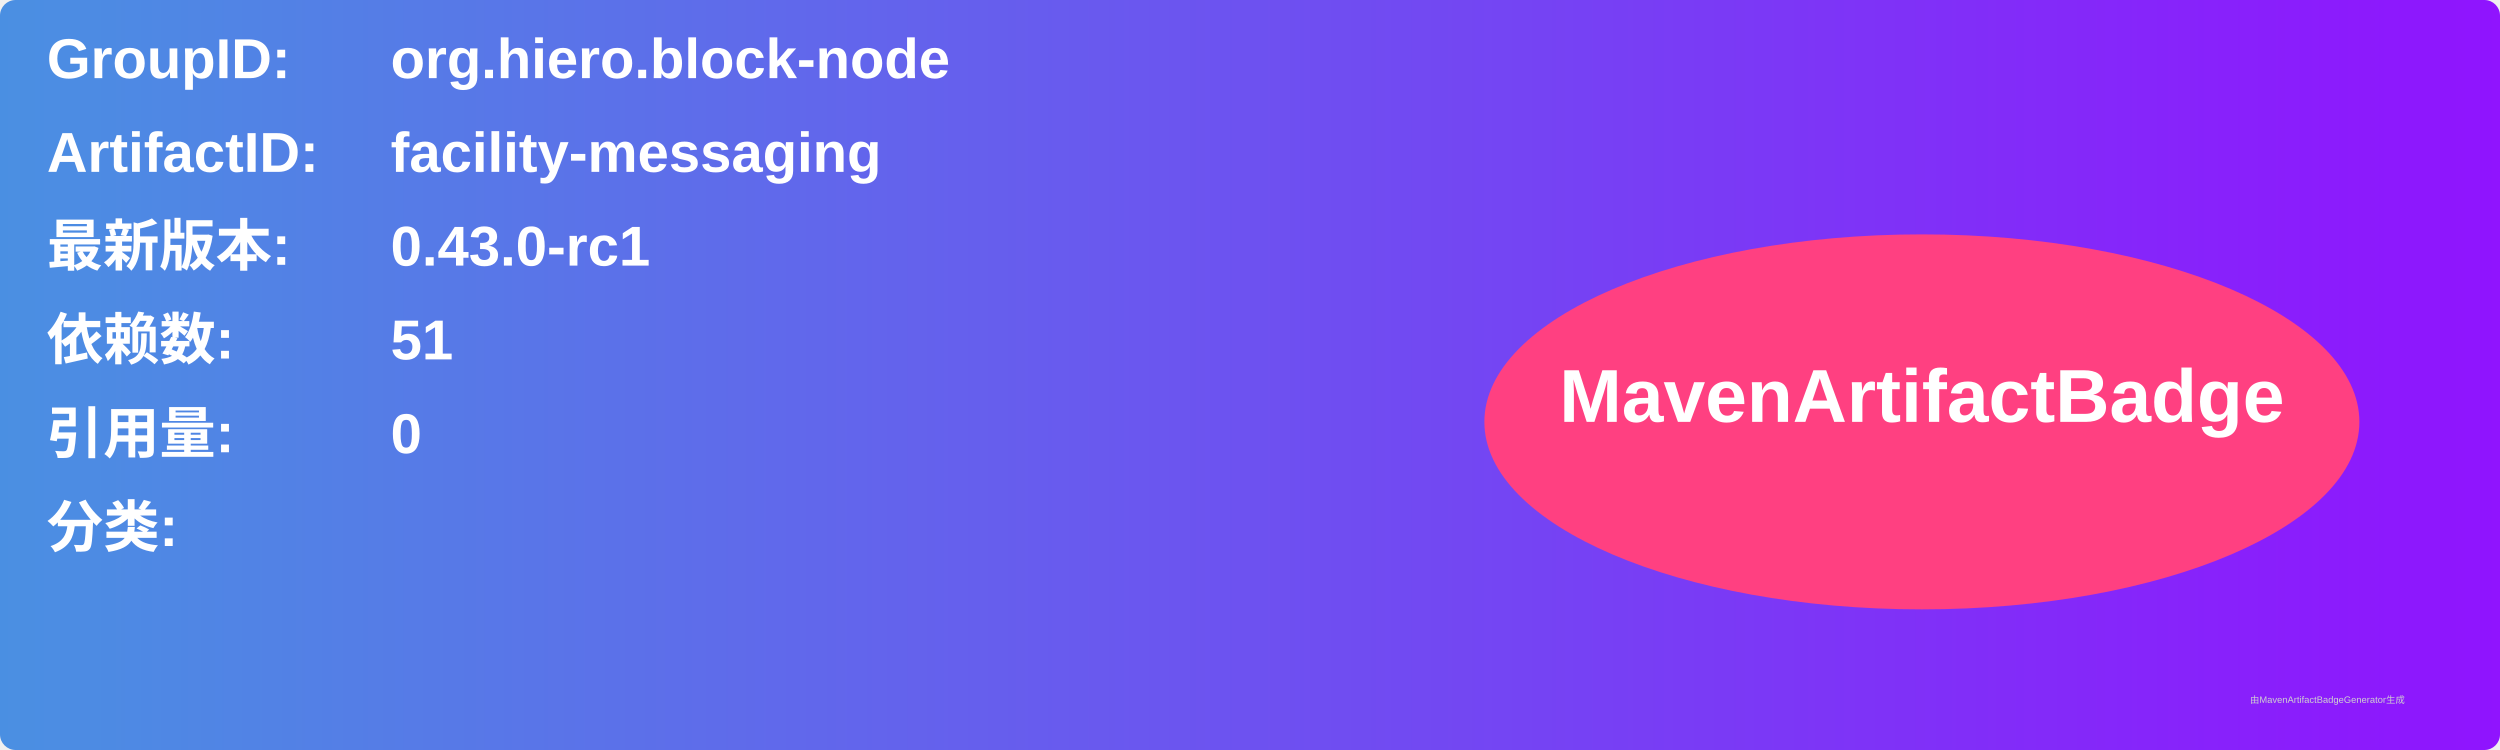
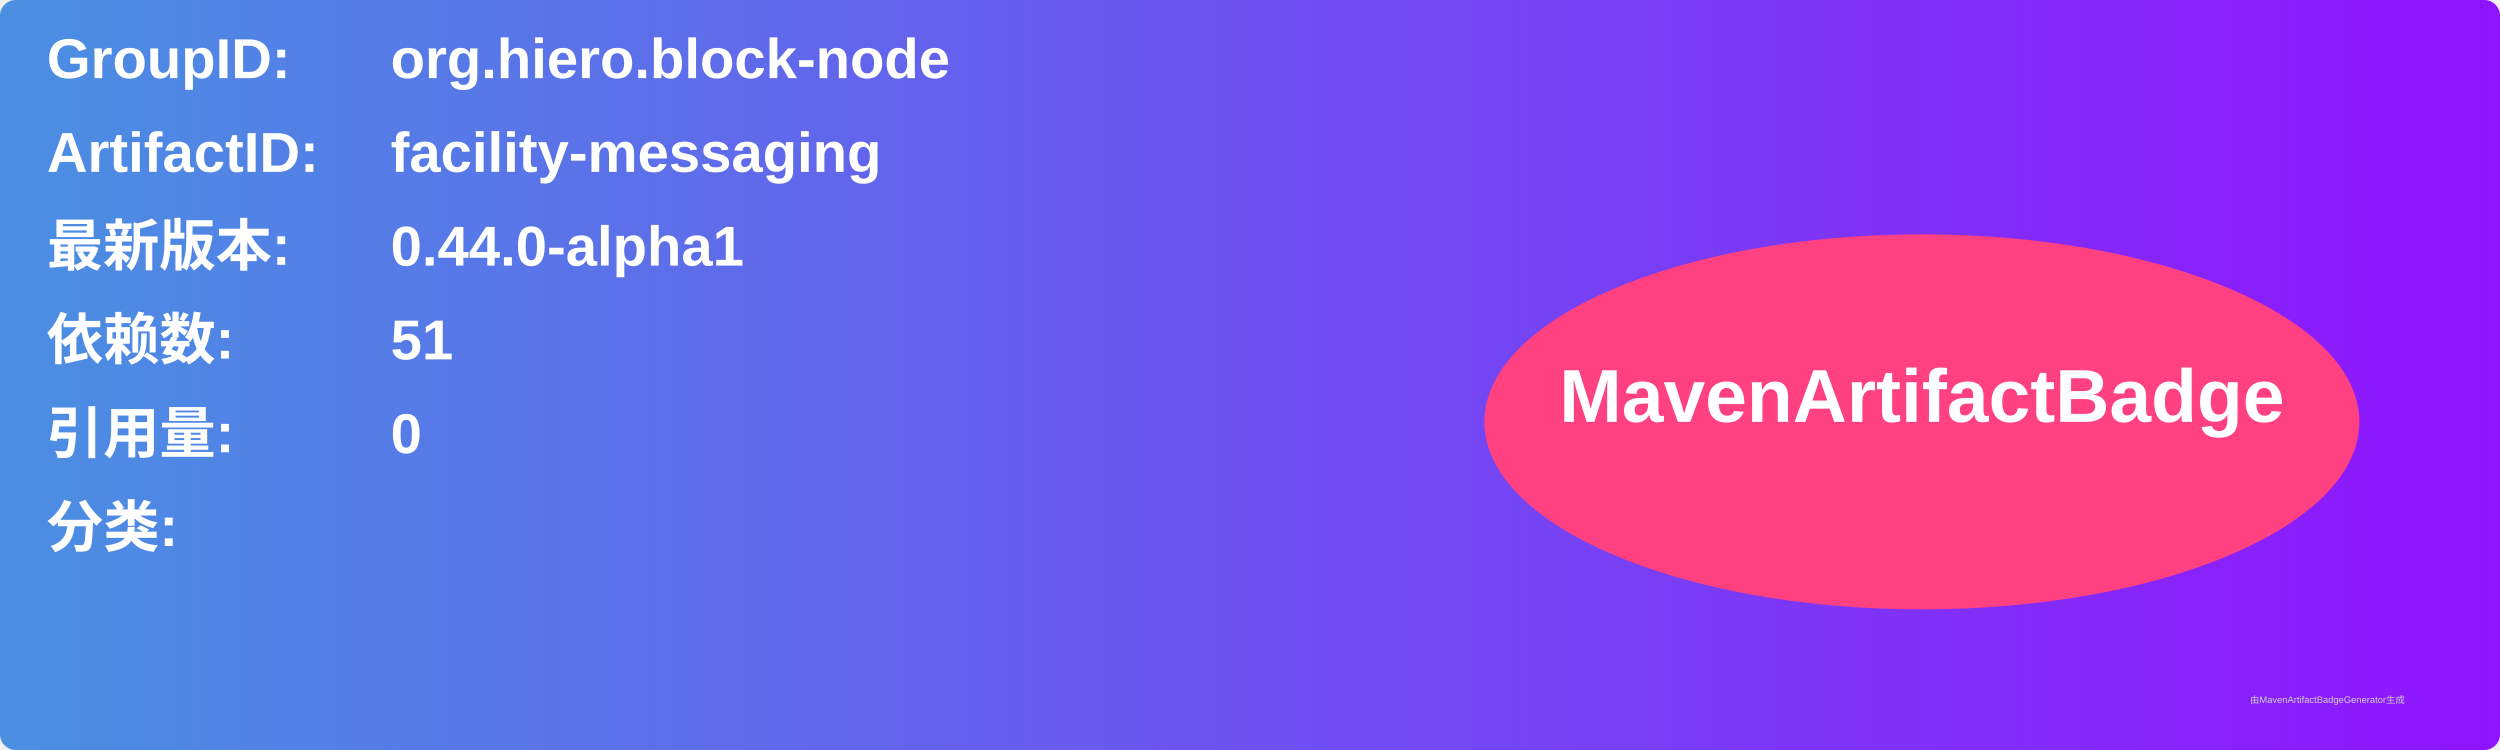
<svg xmlns="http://www.w3.org/2000/svg" width="800" height="240" viewBox="0 0 800 240">
  <linearGradient id="grad" x1="0%" y1="0%" x2="100%" y2="0%">
    <stop offset="0%" stop-color="#4a90e2" />
    <stop offset="100%" stop-color="#9013fe" />
  </linearGradient>
  <rect width="100%" height="100%" rx="5" ry="5" fill="url(#grad)" />
  <g transform="translate(15, 15)">
    <text x="0" y="10" font-family="Arial" font-size="18" fill="white" font-weight="bold" width="260">GroupID:</text>
    <text x="110" y="10" font-family="Arial" font-size="18" fill="white" font-weight="bold" width="460">org.hiero.block-node</text>
    <text x="0" y="40" font-family="Arial" font-size="18" fill="white" font-weight="bold" width="260">ArtifactID:</text>
    <text x="110" y="40" font-family="Arial" font-size="18" fill="white" font-weight="bold" width="460">facility-messaging</text>
    <text x="0" y="70" font-family="Arial" font-size="18" fill="white" font-weight="bold">最新版本:</text>
    <text x="110" y="70" font-family="Arial" font-size="18" fill="white" font-weight="bold">
-       <tspan font-weight="bold">0.43.0-rc1</tspan>
+       <tspan font-weight="bold">0.44.0-alpha1</tspan>
    </text>
    <text x="0" y="100" font-family="Arial" font-size="18" fill="white" font-weight="bold">依赖数: </text>
    <text x="110" y="100" font-family="Arial" font-size="18" fill="white">
      <tspan font-weight="bold">51</tspan>
    </text>
    <text x="0" y="130" font-family="Arial" font-size="18" fill="white" font-weight="bold">引用量: </text>
    <text x="110" y="130" font-family="Arial" font-size="18" fill="white">
      <tspan font-weight="bold">0</tspan>
    </text>
    <text x="0" y="160" font-family="Arial" font-size="18" fill="white" font-weight="bold">分类:</text>
    <text x="10" y="190" font-family="Arial" font-size="10" fill="white">
      <tspan font-weight="bold" />
    </text>
    <ellipse cx="600" cy="120" rx="140" ry="60" fill="#ff4081" />
    <text x="600" y="120" text-anchor="middle" font-family="Arial" font-size="24" fill="white" font-weight="bold">MavenArtifactBadge</text>
  </g>
  <text x="720" y="225" font-family="Arial" font-size="3" fill="#d0d0d0">由MavenArtifactBadgeGenerator生成</text>
</svg>
